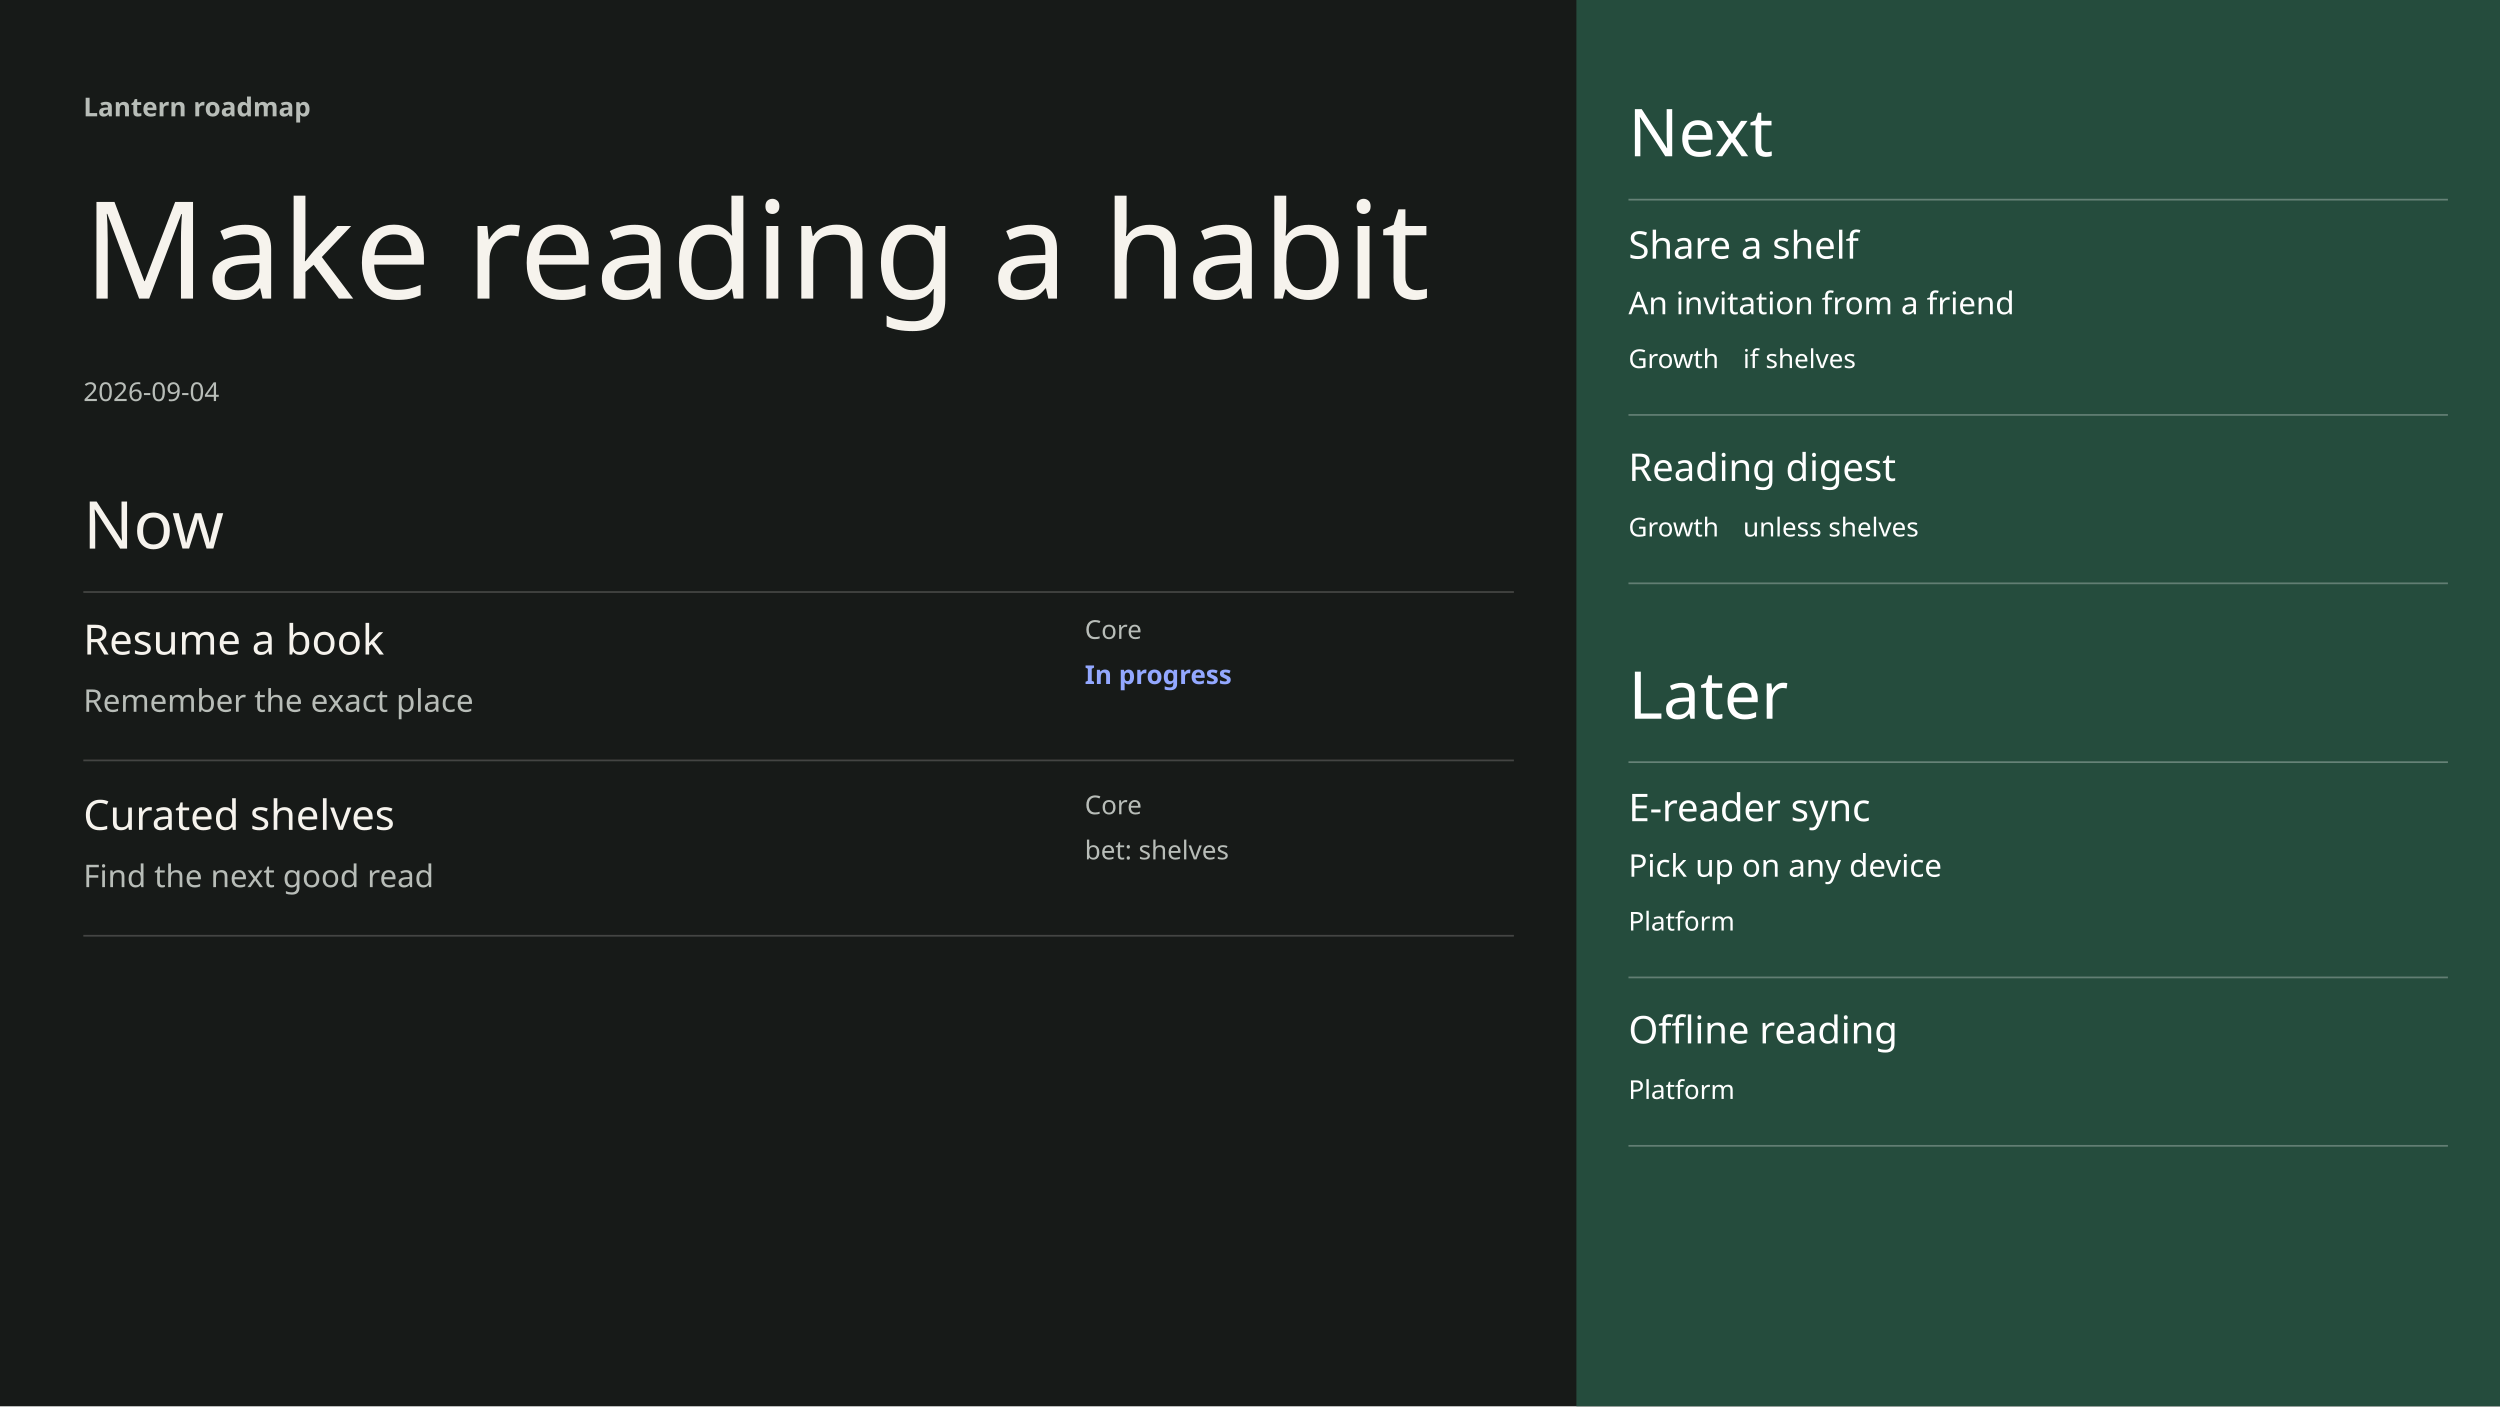
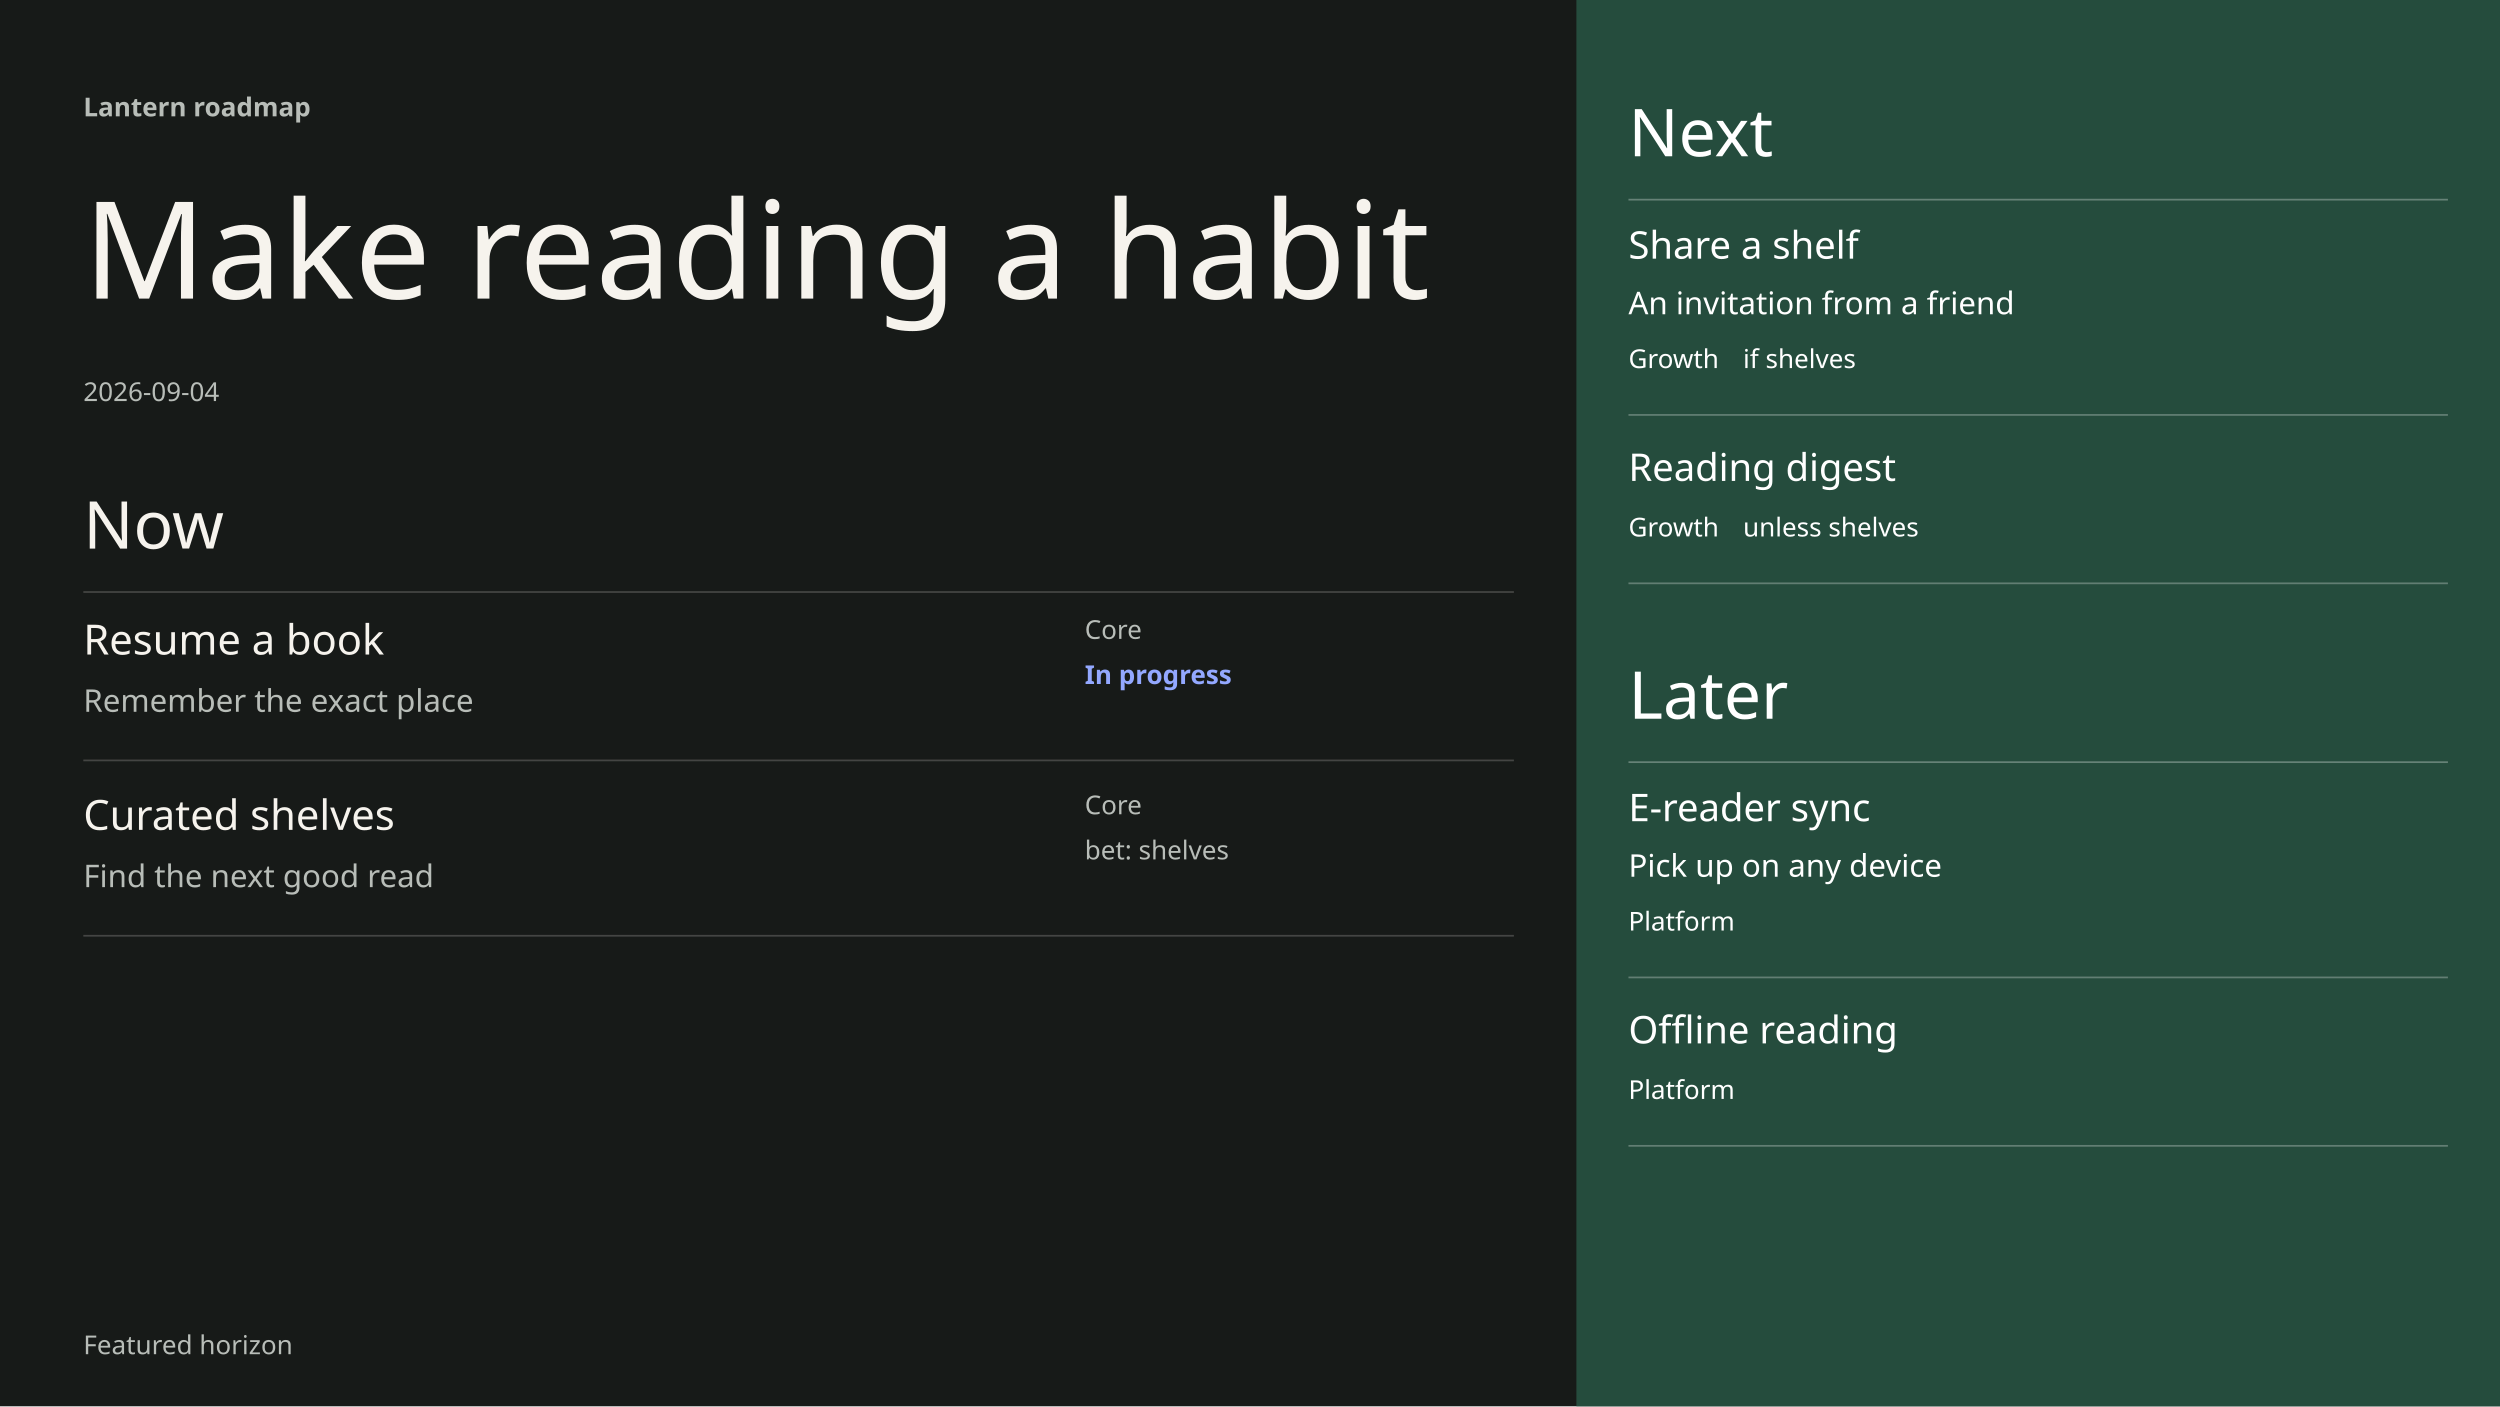
<svg xmlns="http://www.w3.org/2000/svg" width="1920" height="1080" viewBox="0 0 1440 810" font-family="DM Sans" data-chapter-layout="focus" data-min-readable-scale="0.7" data-focus-layout="wide">
  <rect x="0" y="0" width="1440" height="810" fill="#171A18" />
  <rect x="908" y="0" width="532" height="810" fill="#254C3D" />
  <text x="48" y="67" font-family="DM Sans" font-size="15" font-weight="600" fill="#B8BDB8">Lantern roadmap</text>
  <text x="48" y="172" font-family="Instrument Serif" font-size="78" font-weight="400" fill="#F6F3ED">Make reading a habit</text>
  <text x="48" y="231" font-family="DM Sans" font-size="15" font-weight="400" fill="#B8BDB8">2026-09-04</text>
  <text x="48" y="316" font-family="Instrument Serif" font-size="38" font-weight="400" fill="#F6F3ED">Now</text>
  <line x1="48" y1="341" x2="872" y2="341" stroke="#444543" stroke-width="1" />
  <text x="938" y="90" font-family="Instrument Serif" font-size="38" font-weight="400" fill="#ffffff">Next</text>
  <line x1="938" y1="115" x2="1410" y2="115" stroke="#668277" stroke-width="1" />
  <text x="938" y="414" font-family="Instrument Serif" font-size="38" font-weight="400" fill="#ffffff">Later</text>
  <line x1="938" y1="439" x2="1410" y2="439" stroke="#668277" stroke-width="1" />
  <g data-key="resume a book" data-source-index="0" data-item-title="Resume a book" data-world-state="live">
    <rect x="48" y="353" width="824" height="85" fill="transparent" />
    <text x="48" y="377" font-family="DM Sans" font-size="24" font-weight="500" fill="#F6F3ED">Resume a book</text>
    <text x="48" y="410" font-family="DM Sans" font-size="18" font-weight="400" fill="#B8BDB8">Remember the exact place</text>
    <text x="624.8" y="368" font-family="DM Sans" font-size="15" font-weight="400" fill="#B8BDB8">Core</text>
    <text x="624.8" y="394" font-family="DM Sans" font-size="15" font-weight="600" fill="#93A8FF">In progress</text>
    <line x1="48" y1="438" x2="872" y2="438" stroke="#444543" stroke-width="1" />
  </g>
  <g data-key="curated shelves" data-source-index="1" data-item-title="Curated shelves" data-world-state="live">
    <rect x="48" y="454" width="824" height="85" fill="transparent" />
    <text x="48" y="478" font-family="DM Sans" font-size="24" font-weight="500" fill="#F6F3ED">Curated shelves</text>
    <text x="48" y="511" font-family="DM Sans" font-size="18" font-weight="400" fill="#B8BDB8">Find the next good read</text>
    <text x="624.8" y="469" font-family="DM Sans" font-size="15" font-weight="400" fill="#B8BDB8">Core</text>
    <text x="624.8" y="495" font-family="DM Sans" font-size="15" font-weight="400" fill="#B8BDB8">bet: shelves</text>
    <line x1="48" y1="539" x2="872" y2="539" stroke="#444543" stroke-width="1" />
  </g>
  <g data-key="share a shelf" data-source-index="2" data-item-title="Share a shelf" data-world-state="cond">
    <rect x="938" y="127" width="472" height="112" fill="transparent" />
    <text x="938" y="149" font-family="DM Sans" font-size="22" font-weight="500" fill="#ffffff">Share a shelf</text>
    <text x="938" y="181" font-family="DM Sans" font-size="18" font-weight="400" fill="#ffffff">An invitation from a friend</text>
    <text x="938" y="212" font-family="DM Sans" font-size="15" font-weight="400" fill="#ffffff">Growth</text>
    <text x="1004" y="212" font-family="DM Sans" font-size="15" font-weight="400" fill="#ffffff">if shelves</text>
    <line x1="938" y1="239" x2="1410" y2="239" stroke="#627e73" stroke-width="1" />
  </g>
  <g data-key="reading digest" data-source-index="3" data-item-title="Reading digest" data-world-state="cond">
    <rect x="938" y="255" width="472" height="81" fill="transparent" />
    <text x="938" y="277" font-family="DM Sans" font-size="22" font-weight="500" fill="#ffffff">Reading digest</text>
    <text x="938" y="309" font-family="DM Sans" font-size="15" font-weight="400" fill="#ffffff">Growth</text>
    <text x="1004" y="309" font-family="DM Sans" font-size="15" font-weight="400" fill="#ffffff">unless shelves</text>
    <line x1="938" y1="336" x2="1410" y2="336" stroke="#627e73" stroke-width="1" />
  </g>
  <g data-key="e-reader sync" data-source-index="4" data-item-title="E-reader sync" data-world-state="live">
    <rect x="938" y="451" width="472" height="112" fill="transparent" />
    <text x="938" y="473" font-family="DM Sans" font-size="22" font-weight="500" fill="#ffffff">E-reader sync</text>
    <text x="938" y="505" font-family="DM Sans" font-size="18" font-weight="400" fill="#ffffff">Pick up on any device</text>
    <text x="938" y="536" font-family="DM Sans" font-size="15" font-weight="400" fill="#ffffff">Platform</text>
    <line x1="938" y1="563" x2="1410" y2="563" stroke="#627e73" stroke-width="1" />
  </g>
  <g data-key="offline reading" data-source-index="5" data-item-title="Offline reading" data-world-state="live">
    <rect x="938" y="579" width="472" height="81" fill="transparent" />
    <text x="938" y="601" font-family="DM Sans" font-size="22" font-weight="500" fill="#ffffff">Offline reading</text>
    <text x="938" y="633" font-family="DM Sans" font-size="15" font-weight="400" fill="#ffffff">Platform</text>
    <line x1="938" y1="660" x2="1410" y2="660" stroke="#627e73" stroke-width="1" />
  </g>
+   <text x="48" y="780" font-family="DM Sans" font-size="15" font-weight="400" fill="#B8BDB8">Featured horizon</text>
</svg>
